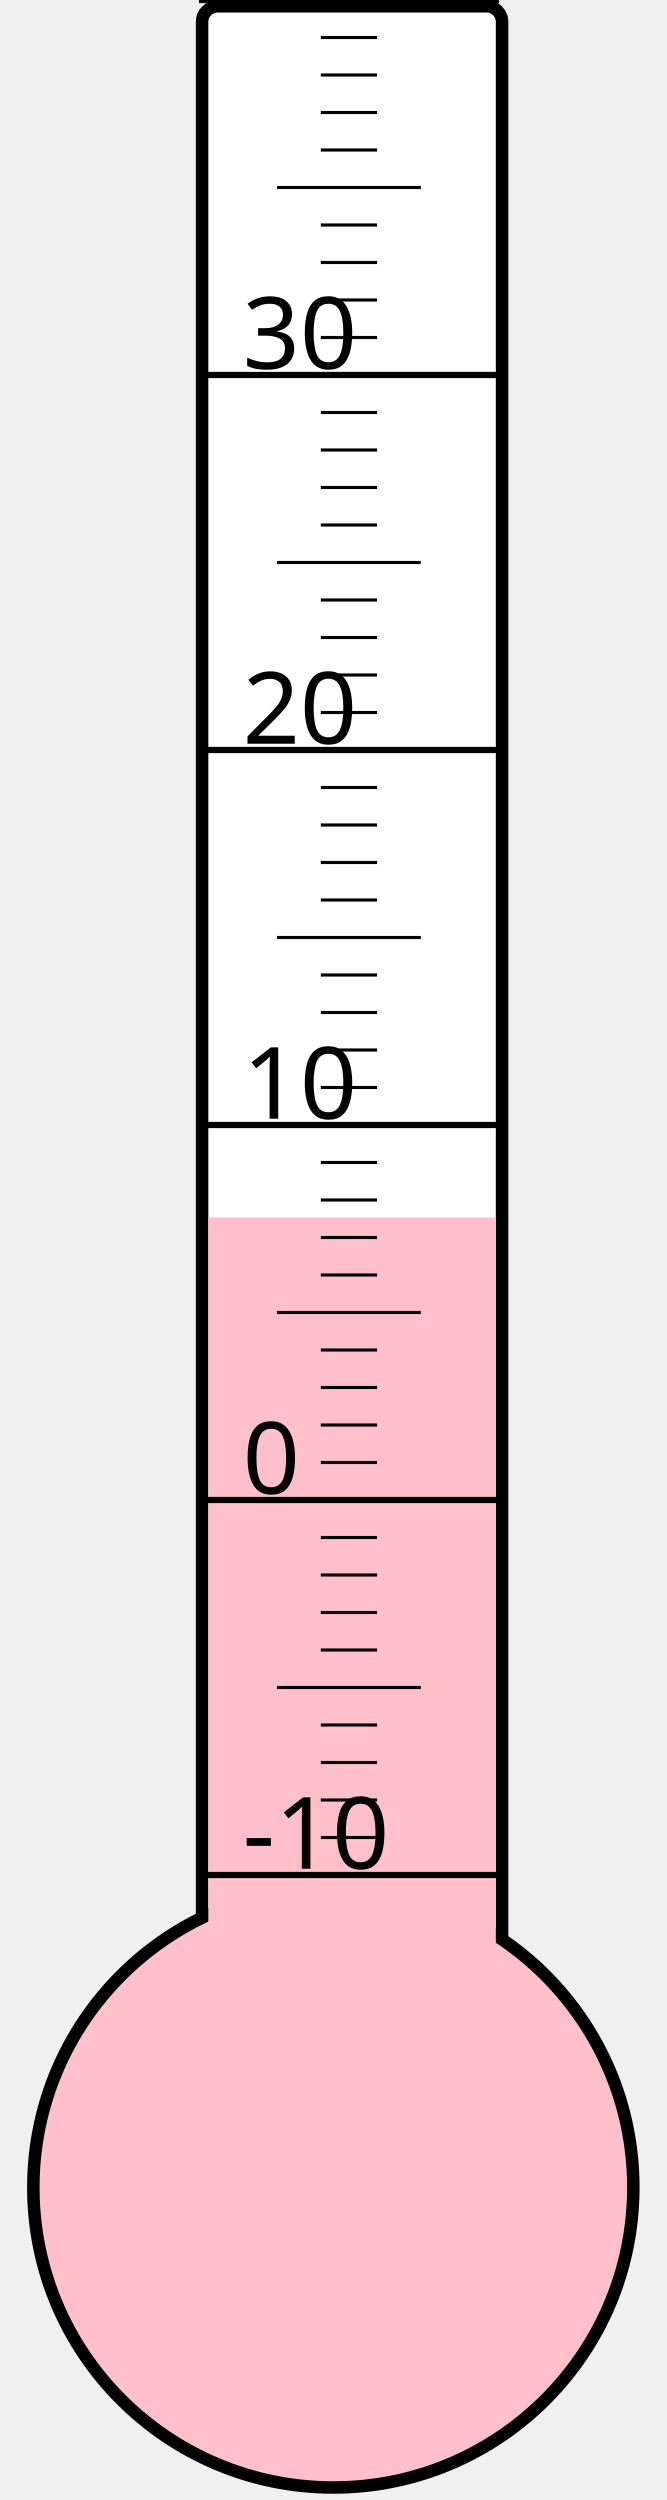
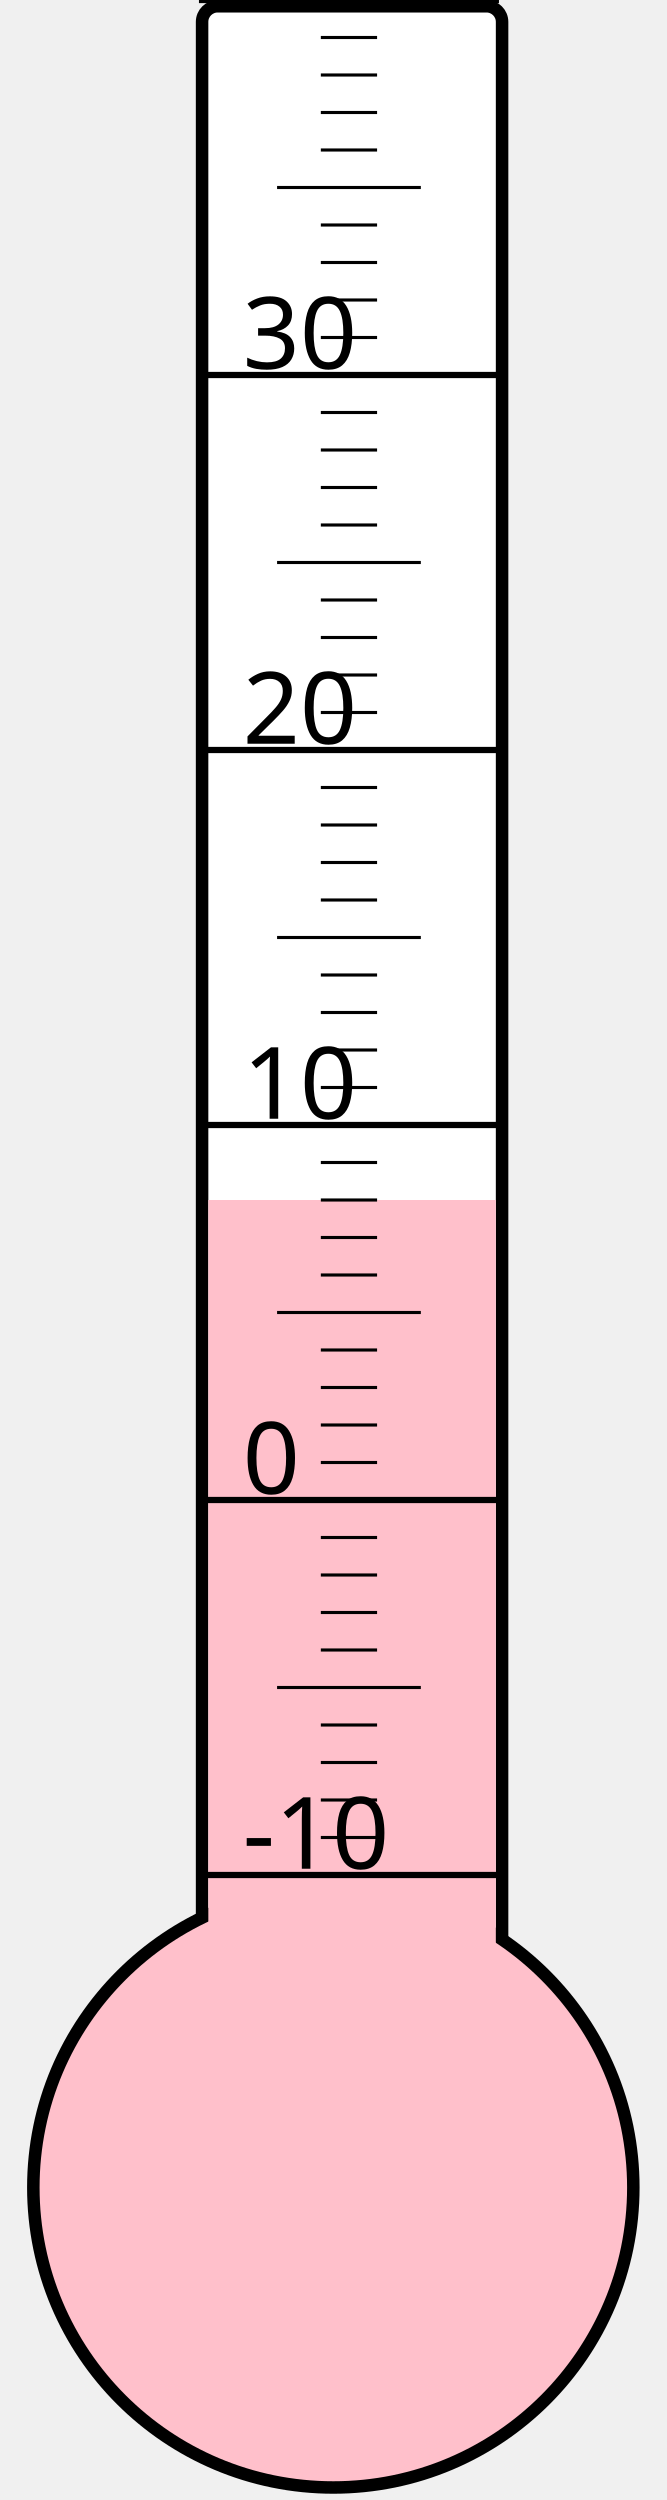
<svg xmlns="http://www.w3.org/2000/svg" width="40px" height="150px" viewBox="0 0 200 800">
  <rect width="200" height="800" x="0" y="0" style="fill: #ffffeb; fill-opacity: 0;" />
  <rect width="96" height="680" x="58" y="2" rx="5" ry="5" style="fill: white; fill-opacity: 1; stroke: black; stroke-width: 4;" />
  <circle cx="100" cy="700" r="96" style="fill: pink; stroke: black; stroke-width: 4;" />
-   <rect width="92" height="310.375" x="60" y="389.625" style="fill: pink; fill-opacity: 1; stroke-width: 0;" />
+   <rect width="92" height="316.0" x="60" y="384.0" style="fill: pink; fill-opacity: 1; stroke-width: 0;" />
  <text x="71" y="598" style="font-family: sans-serif; font-size: 24pt;">-10</text>
  <text x="71" y="478" style="font-family: sans-serif; font-size: 24pt;">0</text>
  <text x="71" y="358" style="font-family: sans-serif; font-size: 24pt;">10</text>
  <text x="71" y="238" style="font-family: sans-serif; font-size: 24pt;">20</text>
  <text x="71" y="118" style="font-family: sans-serif; font-size: 24pt;">30</text>
  <g style="stroke: black;">
    <line x1="57" y1="600" x2="153" y2="600" style="stroke-width: 2;" />
    <line x1="96" y1="588" x2="114" y2="588" style="stroke-width: 1;" />
    <line x1="96" y1="576" x2="114" y2="576" style="stroke-width: 1;" />
    <line x1="96" y1="564" x2="114" y2="564" style="stroke-width: 1;" />
    <line x1="96" y1="552" x2="114" y2="552" style="stroke-width: 1;" />
    <line x1="82" y1="540" x2="128" y2="540" style="stroke-width: 1;" />
    <line x1="96" y1="528" x2="114" y2="528" style="stroke-width: 1;" />
    <line x1="96" y1="516" x2="114" y2="516" style="stroke-width: 1;" />
    <line x1="96" y1="504" x2="114" y2="504" style="stroke-width: 1;" />
    <line x1="96" y1="492" x2="114" y2="492" style="stroke-width: 1;" />
    <line x1="57" y1="480" x2="153" y2="480" style="stroke-width: 2;" />
    <line x1="96" y1="468" x2="114" y2="468" style="stroke-width: 1;" />
    <line x1="96" y1="456" x2="114" y2="456" style="stroke-width: 1;" />
    <line x1="96" y1="444" x2="114" y2="444" style="stroke-width: 1;" />
    <line x1="96" y1="432" x2="114" y2="432" style="stroke-width: 1;" />
    <line x1="82" y1="420" x2="128" y2="420" style="stroke-width: 1;" />
    <line x1="96" y1="408" x2="114" y2="408" style="stroke-width: 1;" />
    <line x1="96" y1="396" x2="114" y2="396" style="stroke-width: 1;" />
    <line x1="96" y1="384" x2="114" y2="384" style="stroke-width: 1;" />
    <line x1="96" y1="372" x2="114" y2="372" style="stroke-width: 1;" />
    <line x1="57" y1="360" x2="153" y2="360" style="stroke-width: 2;" />
    <line x1="96" y1="348" x2="114" y2="348" style="stroke-width: 1;" />
    <line x1="96" y1="336" x2="114" y2="336" style="stroke-width: 1;" />
    <line x1="96" y1="324" x2="114" y2="324" style="stroke-width: 1;" />
    <line x1="96" y1="312" x2="114" y2="312" style="stroke-width: 1;" />
    <line x1="82" y1="300" x2="128" y2="300" style="stroke-width: 1;" />
    <line x1="96" y1="288" x2="114" y2="288" style="stroke-width: 1;" />
    <line x1="96" y1="276" x2="114" y2="276" style="stroke-width: 1;" />
    <line x1="96" y1="264" x2="114" y2="264" style="stroke-width: 1;" />
    <line x1="96" y1="252" x2="114" y2="252" style="stroke-width: 1;" />
    <line x1="57" y1="240" x2="153" y2="240" style="stroke-width: 2;" />
    <line x1="96" y1="228" x2="114" y2="228" style="stroke-width: 1;" />
    <line x1="96" y1="216" x2="114" y2="216" style="stroke-width: 1;" />
    <line x1="96" y1="204" x2="114" y2="204" style="stroke-width: 1;" />
    <line x1="96" y1="192" x2="114" y2="192" style="stroke-width: 1;" />
    <line x1="82" y1="180" x2="128" y2="180" style="stroke-width: 1;" />
    <line x1="96" y1="168" x2="114" y2="168" style="stroke-width: 1;" />
    <line x1="96" y1="156" x2="114" y2="156" style="stroke-width: 1;" />
    <line x1="96" y1="144" x2="114" y2="144" style="stroke-width: 1;" />
    <line x1="96" y1="132" x2="114" y2="132" style="stroke-width: 1;" />
    <line x1="57" y1="120" x2="153" y2="120" style="stroke-width: 2;" />
    <line x1="96" y1="108" x2="114" y2="108" style="stroke-width: 1;" />
    <line x1="96" y1="96" x2="114" y2="96" style="stroke-width: 1;" />
    <line x1="96" y1="84" x2="114" y2="84" style="stroke-width: 1;" />
    <line x1="96" y1="72" x2="114" y2="72" style="stroke-width: 1;" />
    <line x1="82" y1="60" x2="128" y2="60" style="stroke-width: 1;" />
    <line x1="96" y1="48" x2="114" y2="48" style="stroke-width: 1;" />
    <line x1="96" y1="36" x2="114" y2="36" style="stroke-width: 1;" />
    <line x1="96" y1="24" x2="114" y2="24" style="stroke-width: 1;" />
    <line x1="96" y1="12" x2="114" y2="12" style="stroke-width: 1;" />
    <line x1="57" y1="0" x2="153" y2="0" style="stroke-width: 2;" />
  </g>
</svg>
